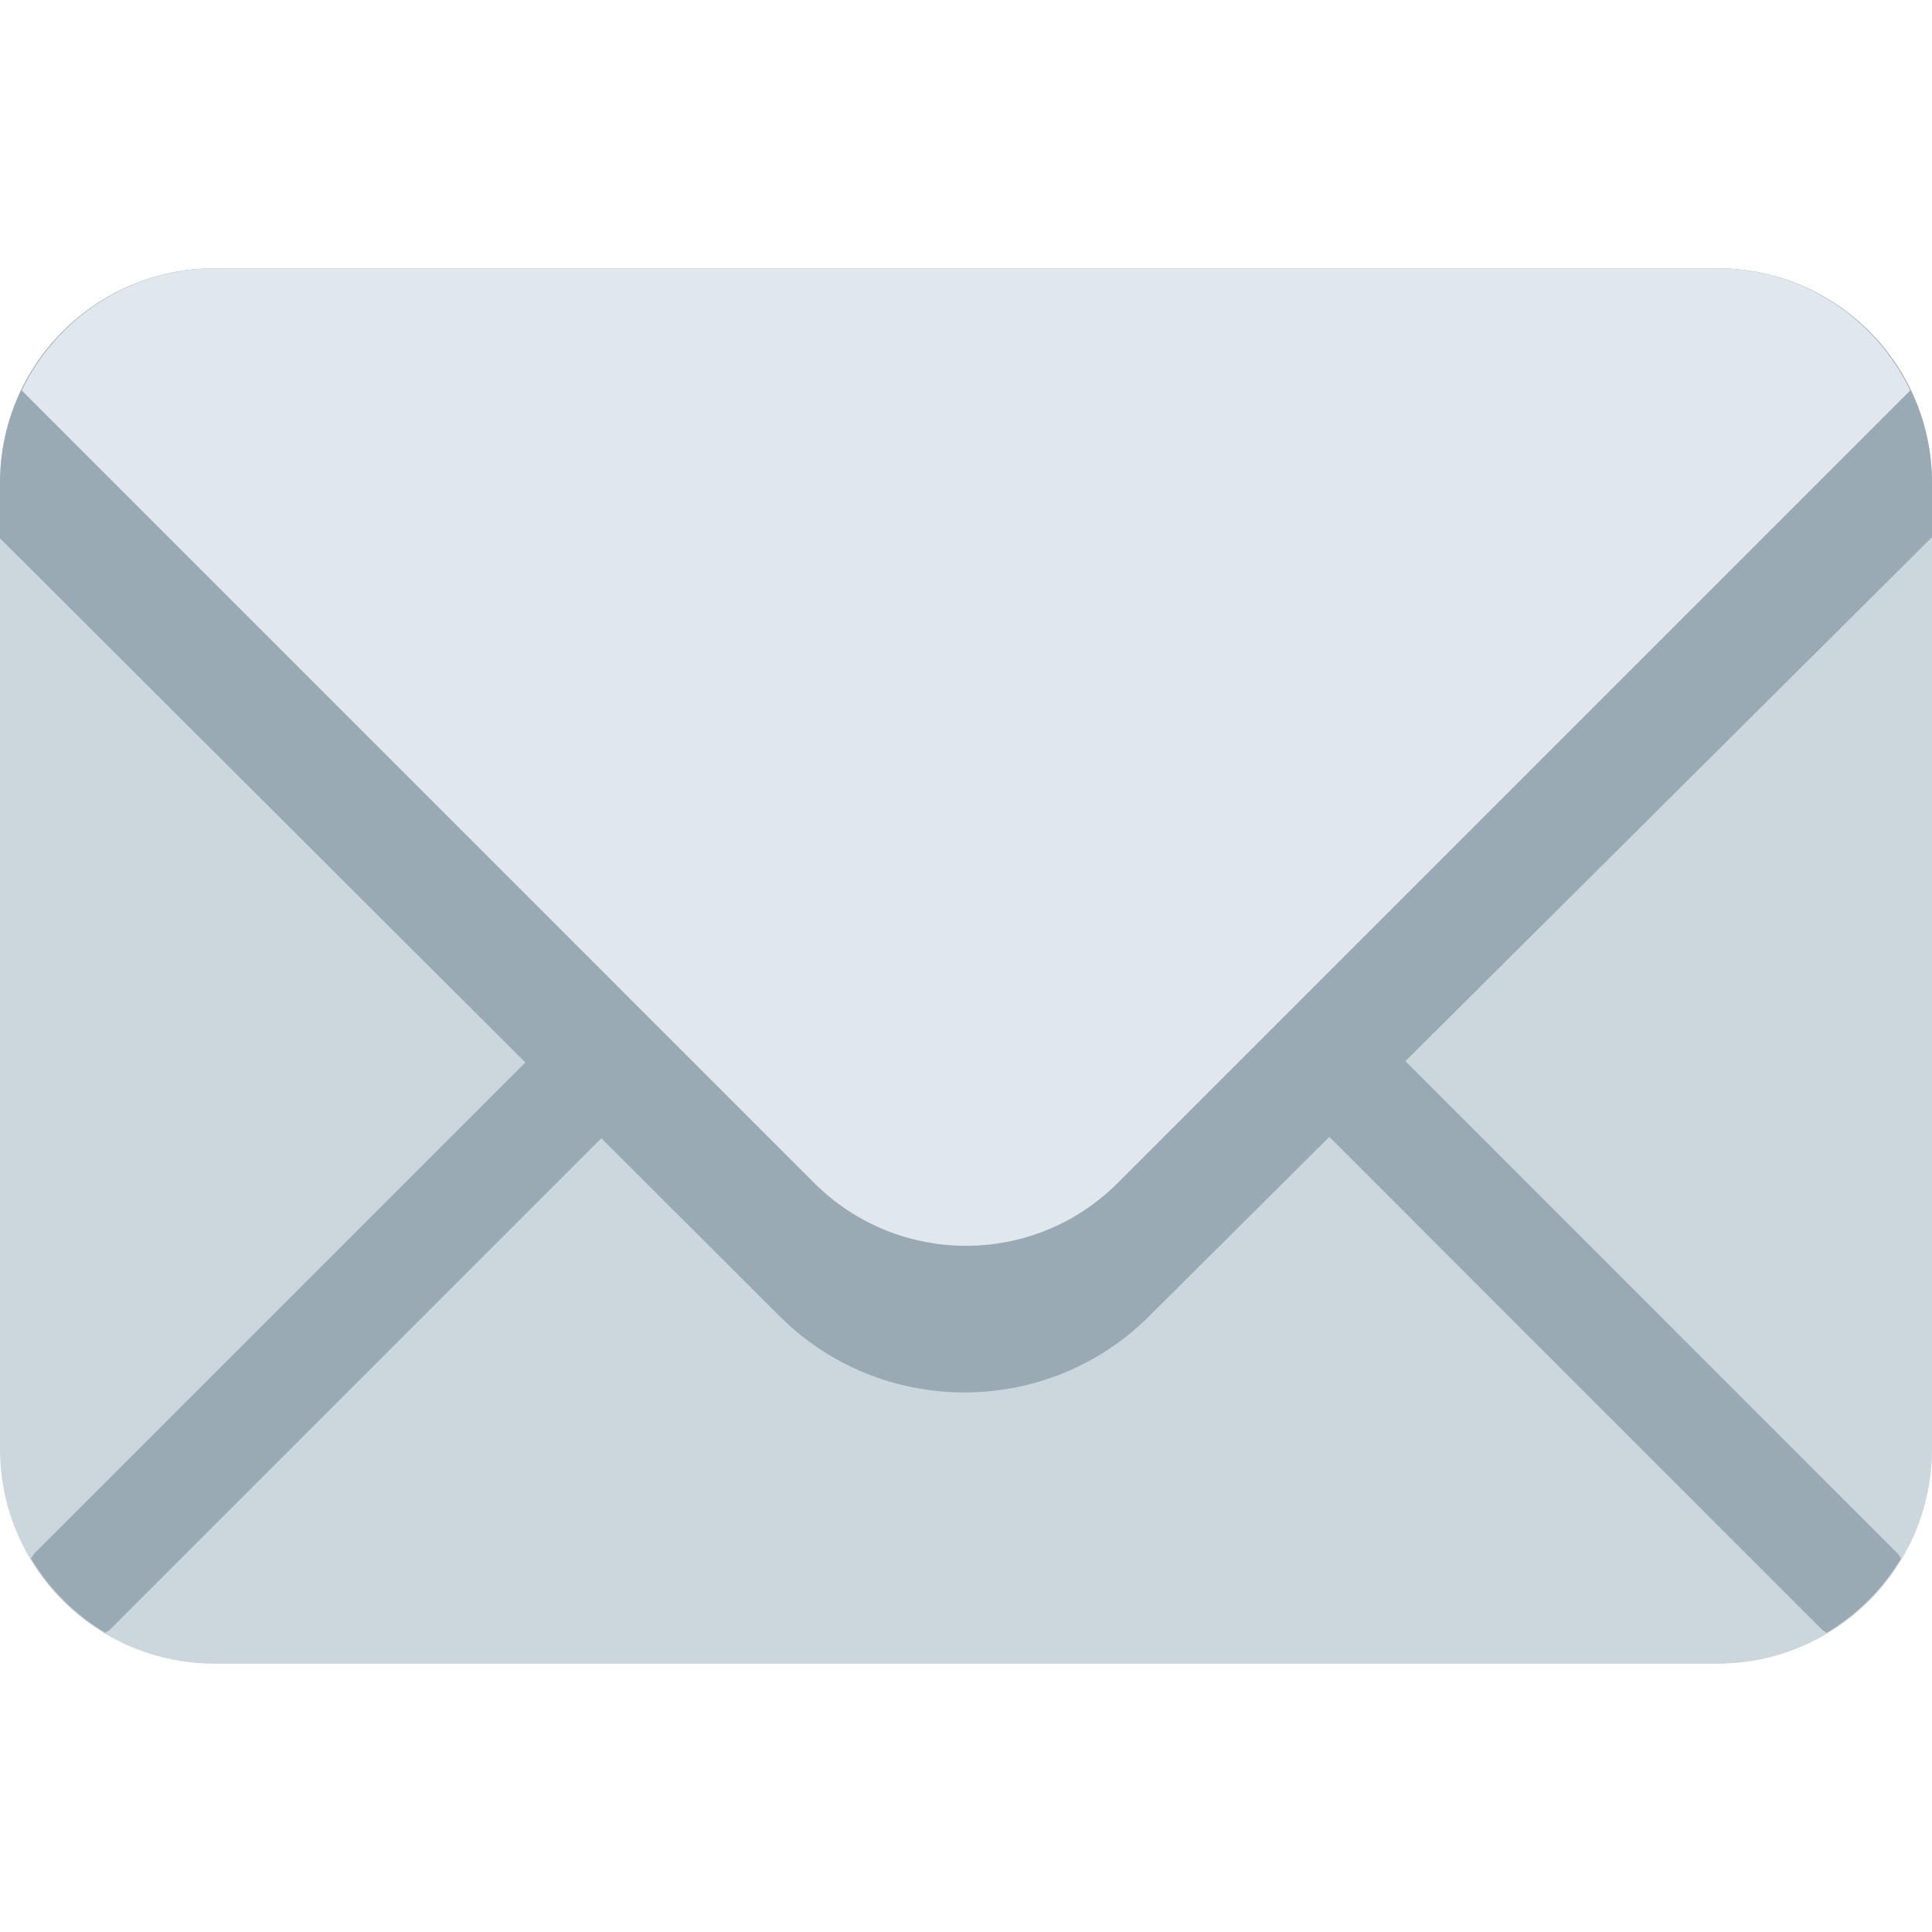
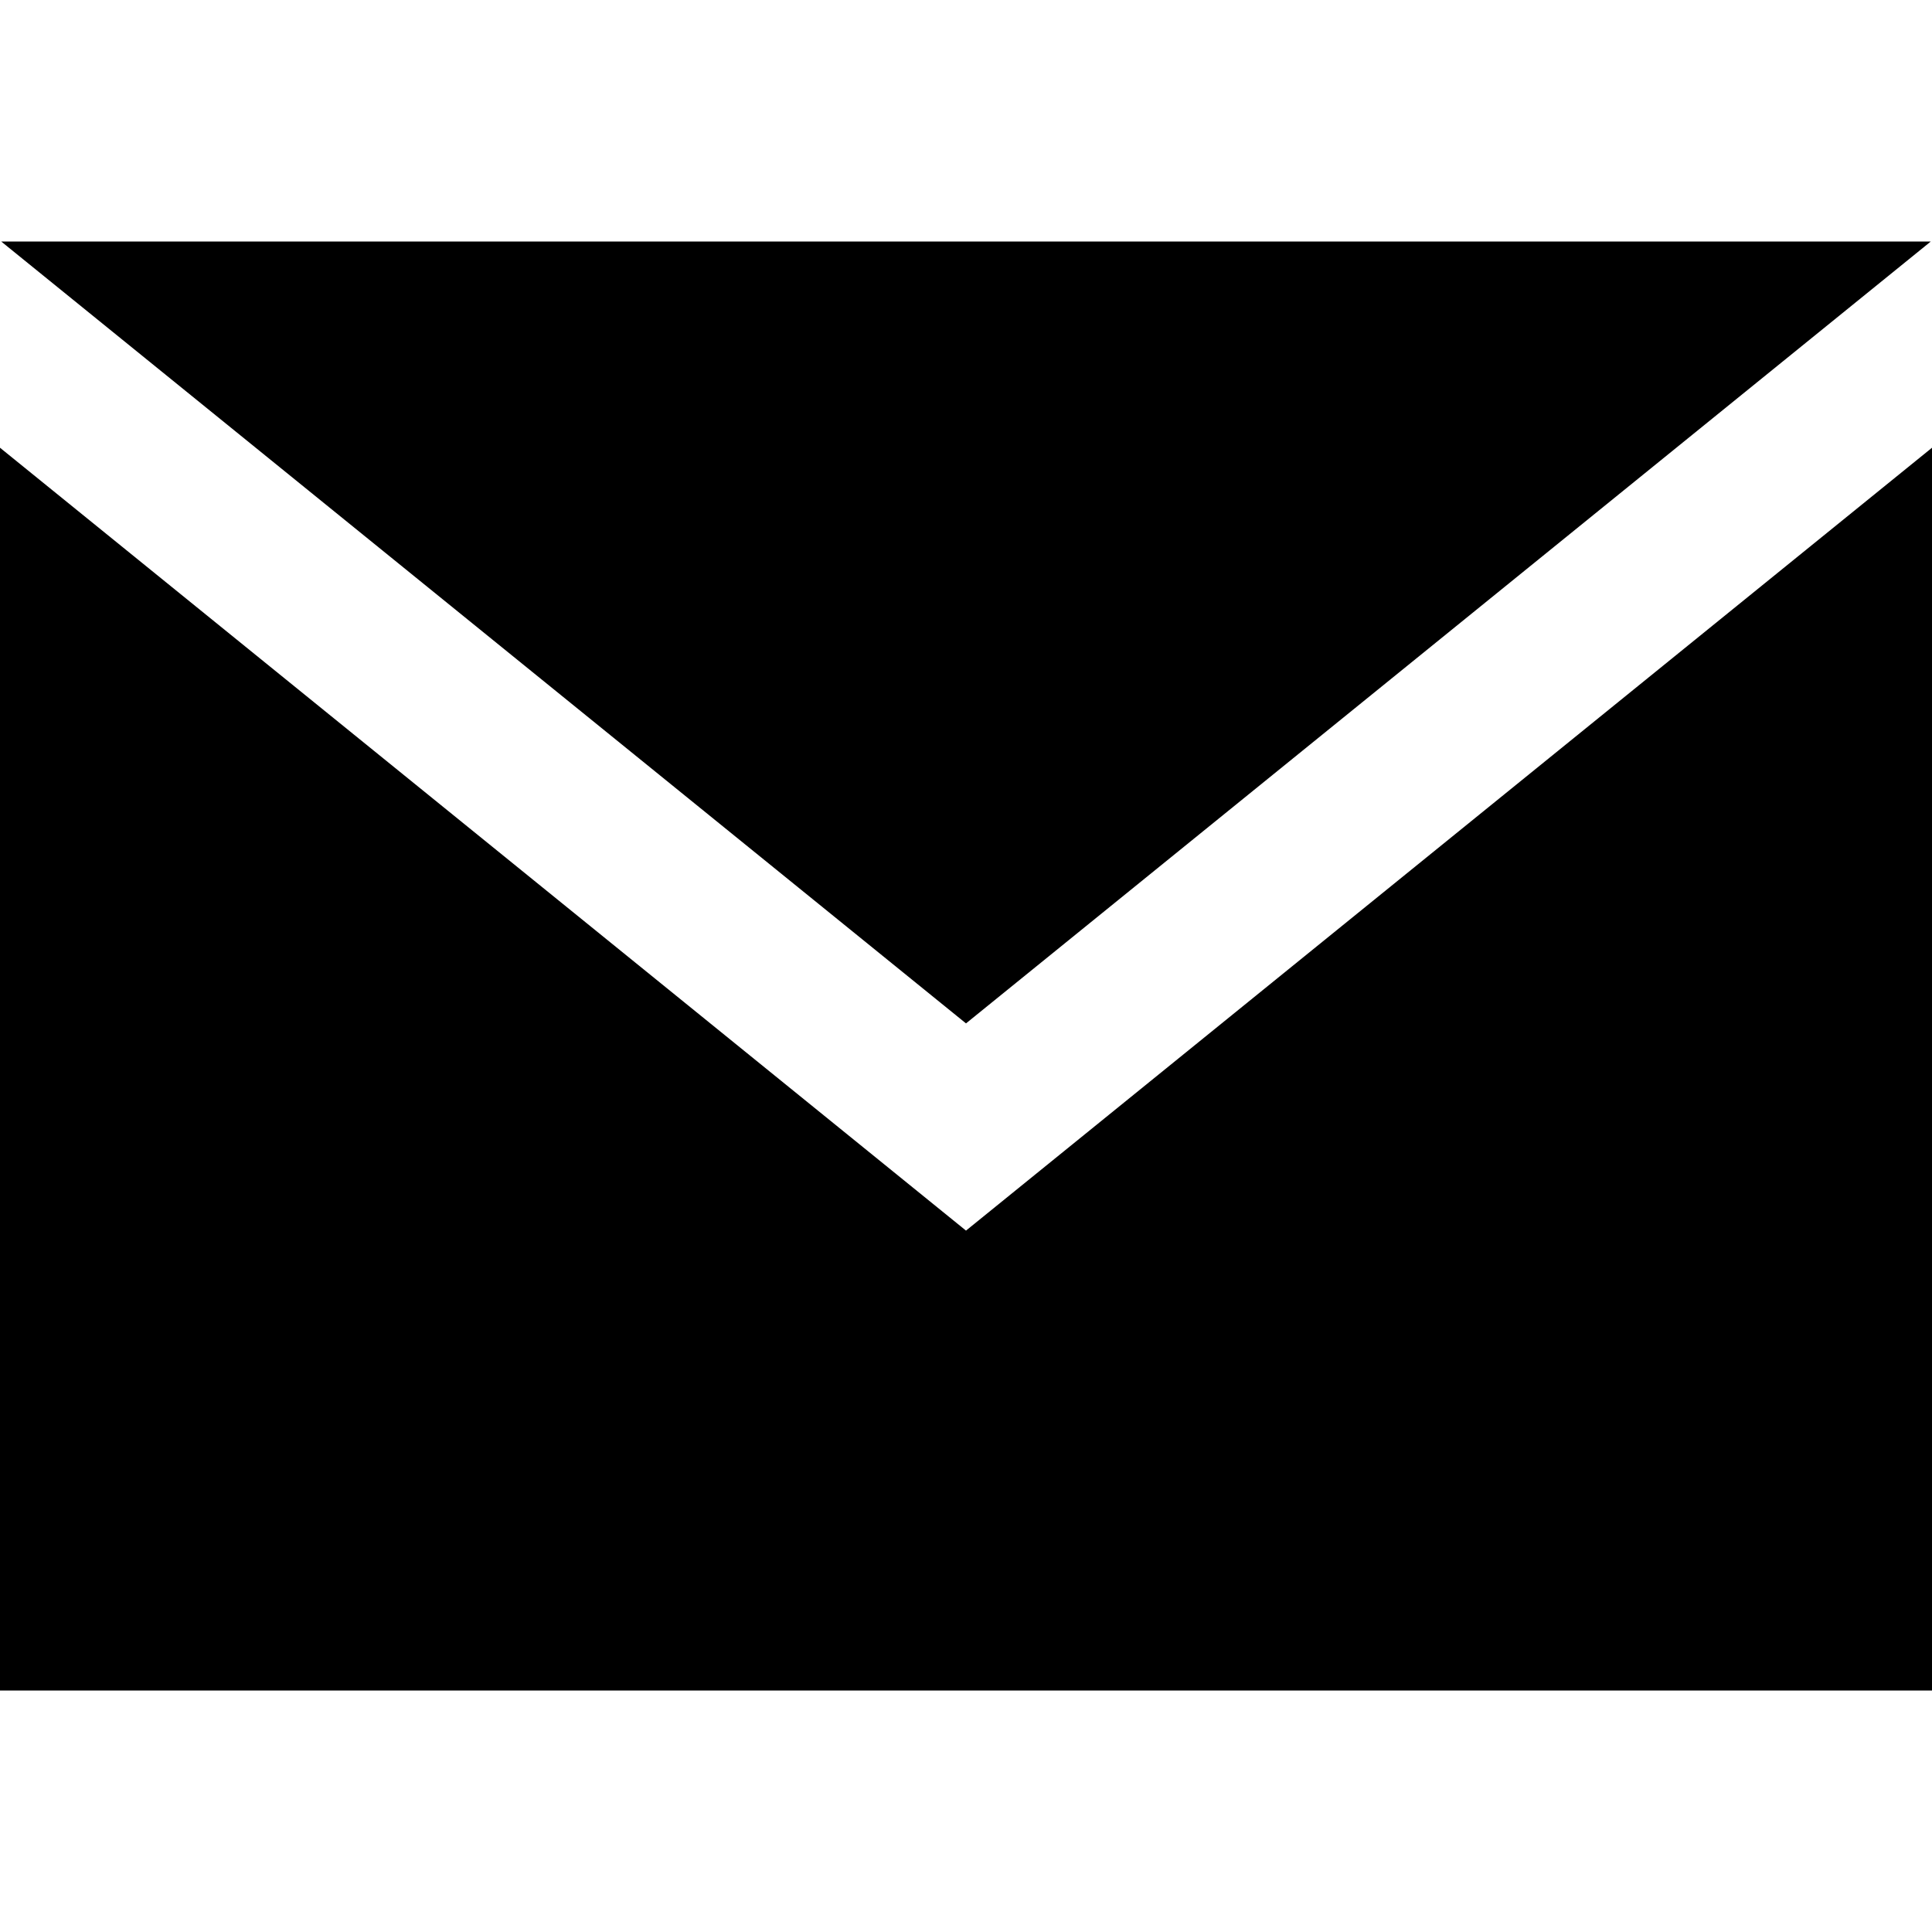
- <svg xmlns="http://www.w3.org/2000/svg" viewBox="0 0 36 36">
-   <path fill="#CCD6DD" d="M36 27c0 2.209-1.791 4-4 4H4c-2.209 0-4-1.791-4-4V9c0-2.209 1.791-4 4-4h28c2.209 0 4 1.791 4 4v18z" />
-   <path fill="#99AAB5" d="M11.95 17.636L.637 28.949c-.027.028-.037.063-.06.091.34.57.814 1.043 1.384 1.384.029-.023.063-.033.09-.06L13.365 19.05c.39-.391.39-1.023 0-1.414-.392-.391-1.024-.391-1.415 0M35.423 29.04c-.021-.028-.033-.063-.06-.09L24.051 17.636c-.392-.391-1.024-.391-1.415 0-.391.392-.391 1.024 0 1.414l11.313 11.314c.026.026.062.037.09.06.571-.34 1.044-.814 1.384-1.384" />
-   <path fill="#99AAB5" d="M32 5H4C1.791 5 0 6.791 0 9v1.03l14.528 14.496c1.894 1.893 4.988 1.893 6.884 0L36 10.009V9c0-2.209-1.791-4-4-4z" />
-   <path fill="#E1E8ED" d="M32 5H4C2.412 5 1.051 5.934.405 7.275l14.766 14.767c1.562 1.562 4.096 1.562 5.657 0L35.595 7.275C34.949 5.934 33.589 5 32 5z" />
+ <svg xmlns="http://www.w3.org/2000/svg" width="24" height="24" viewBox="0 0 24 24">
+   <path d="M12 12.713l-11.985-9.713h23.97l-11.985 9.713zm0 2.574l-12-9.725v15.438h24v-15.438l-12 9.725z" />
</svg>
